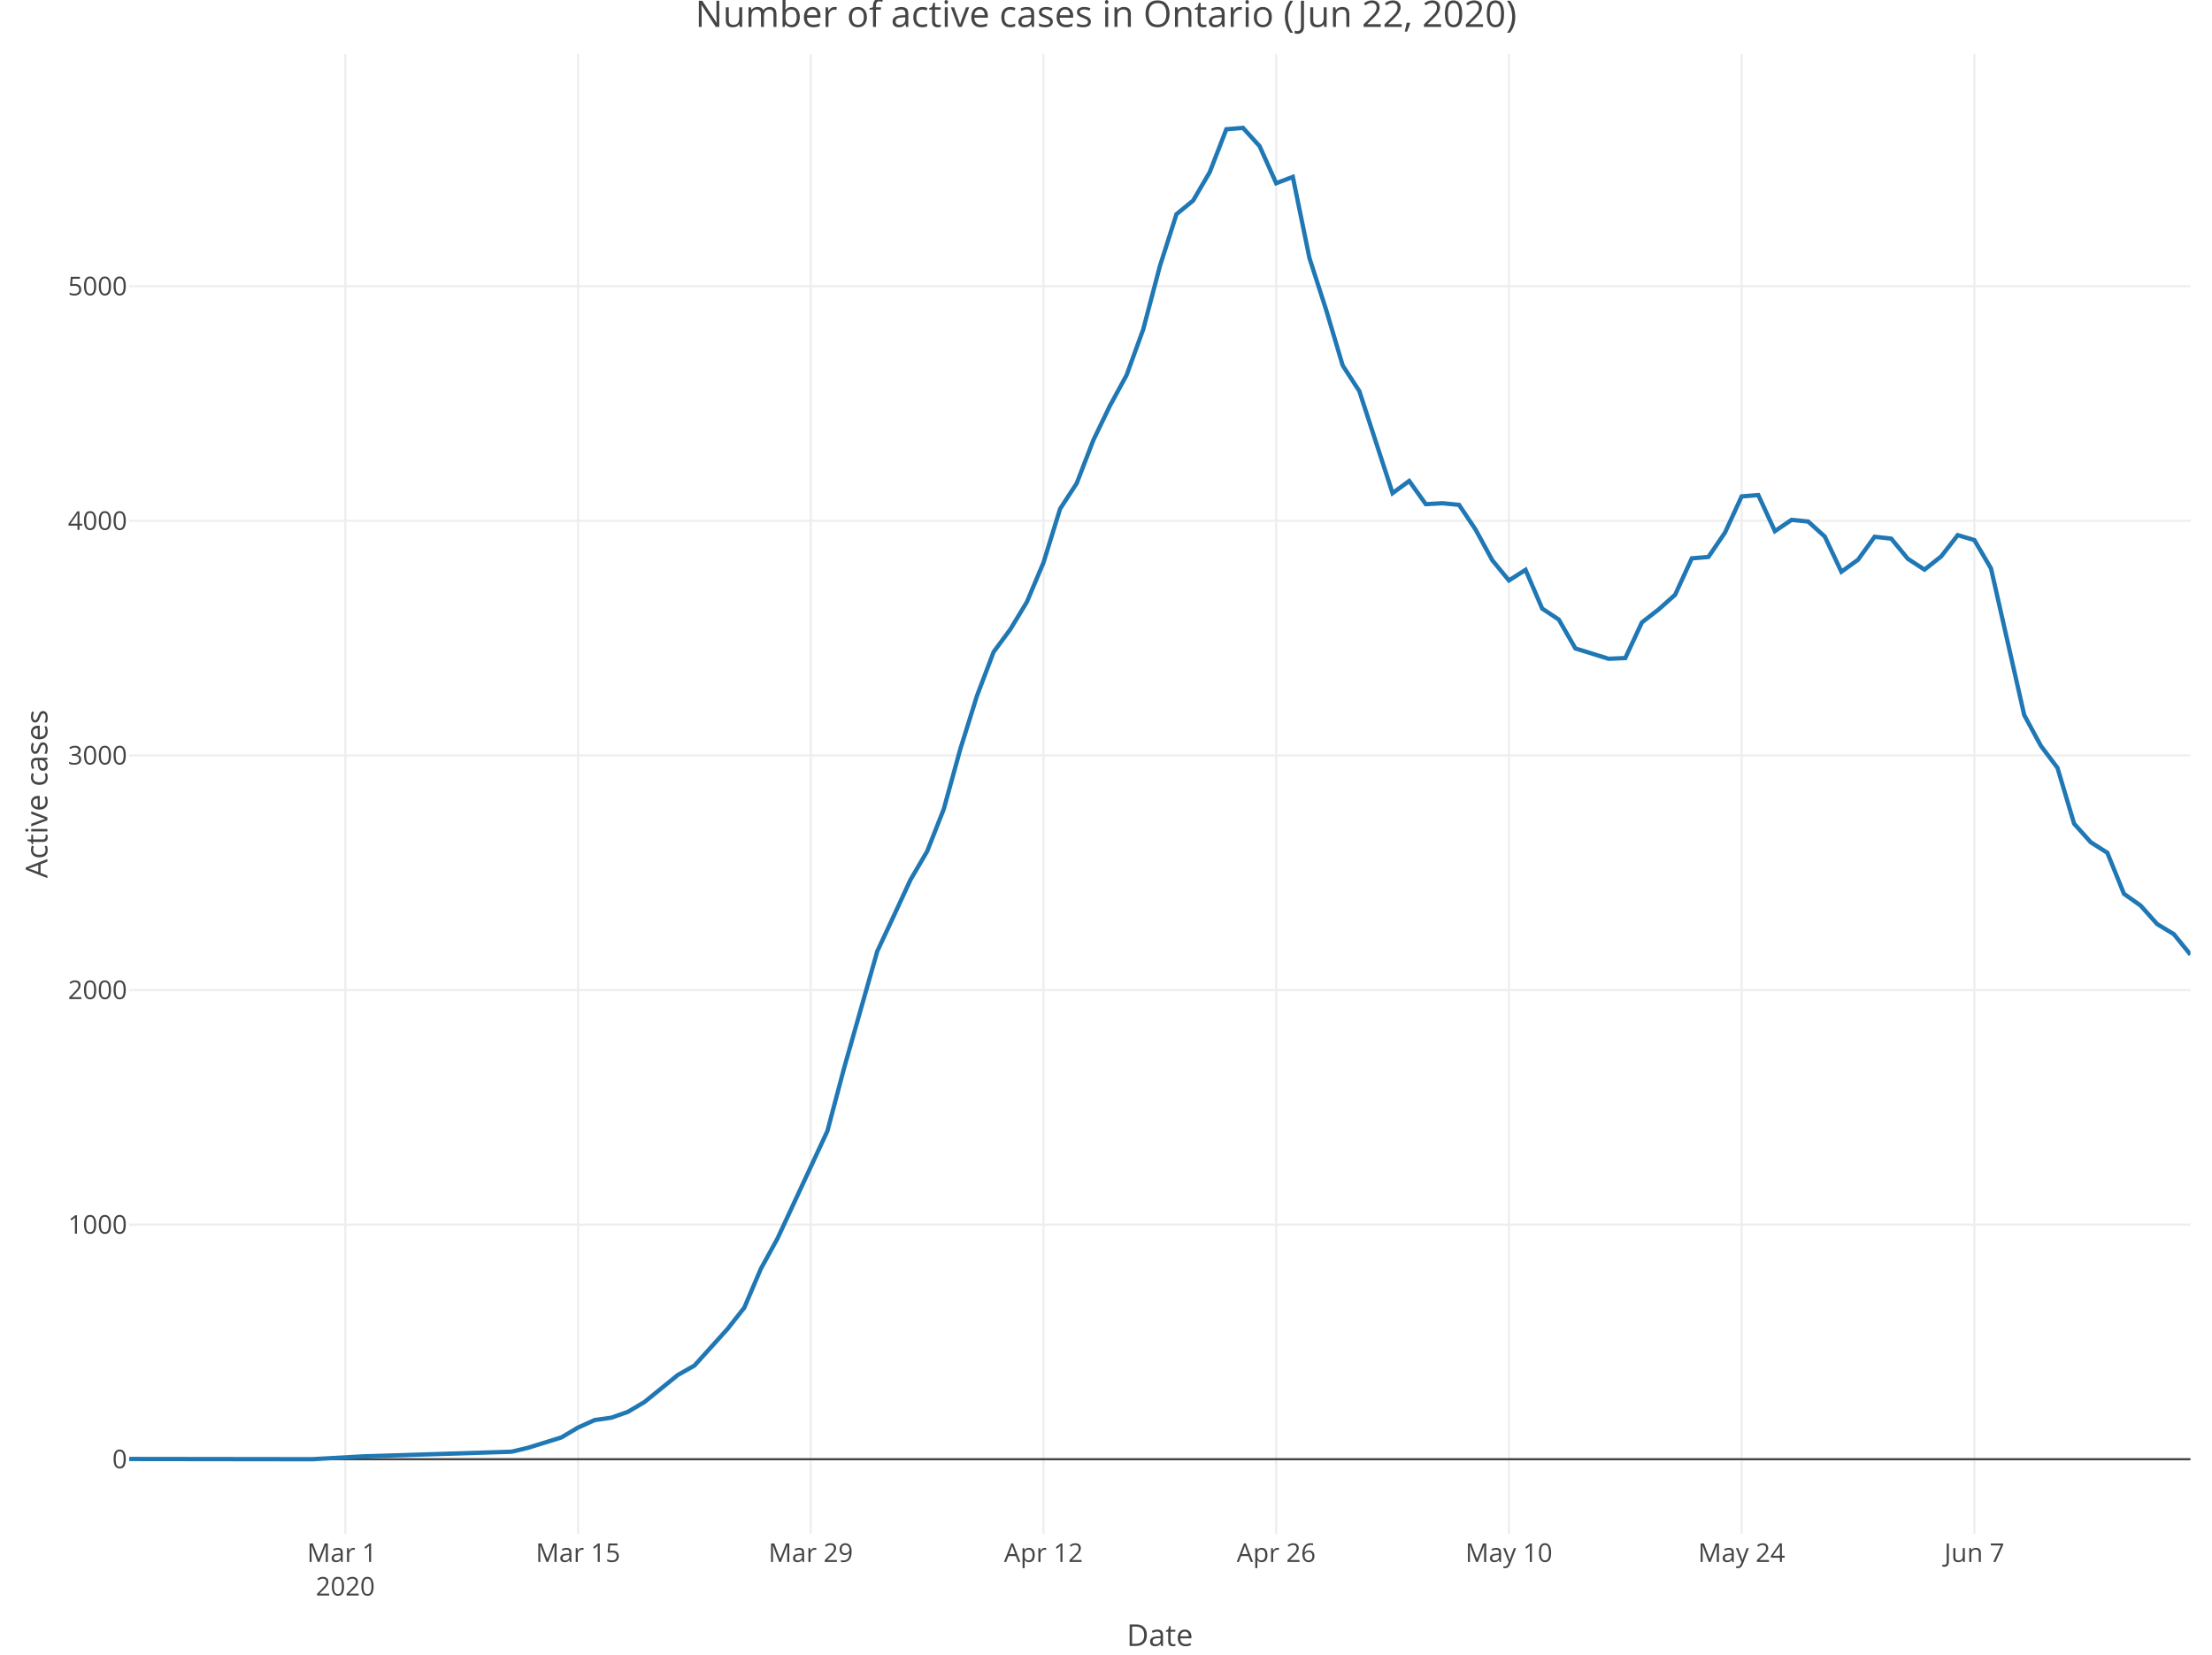
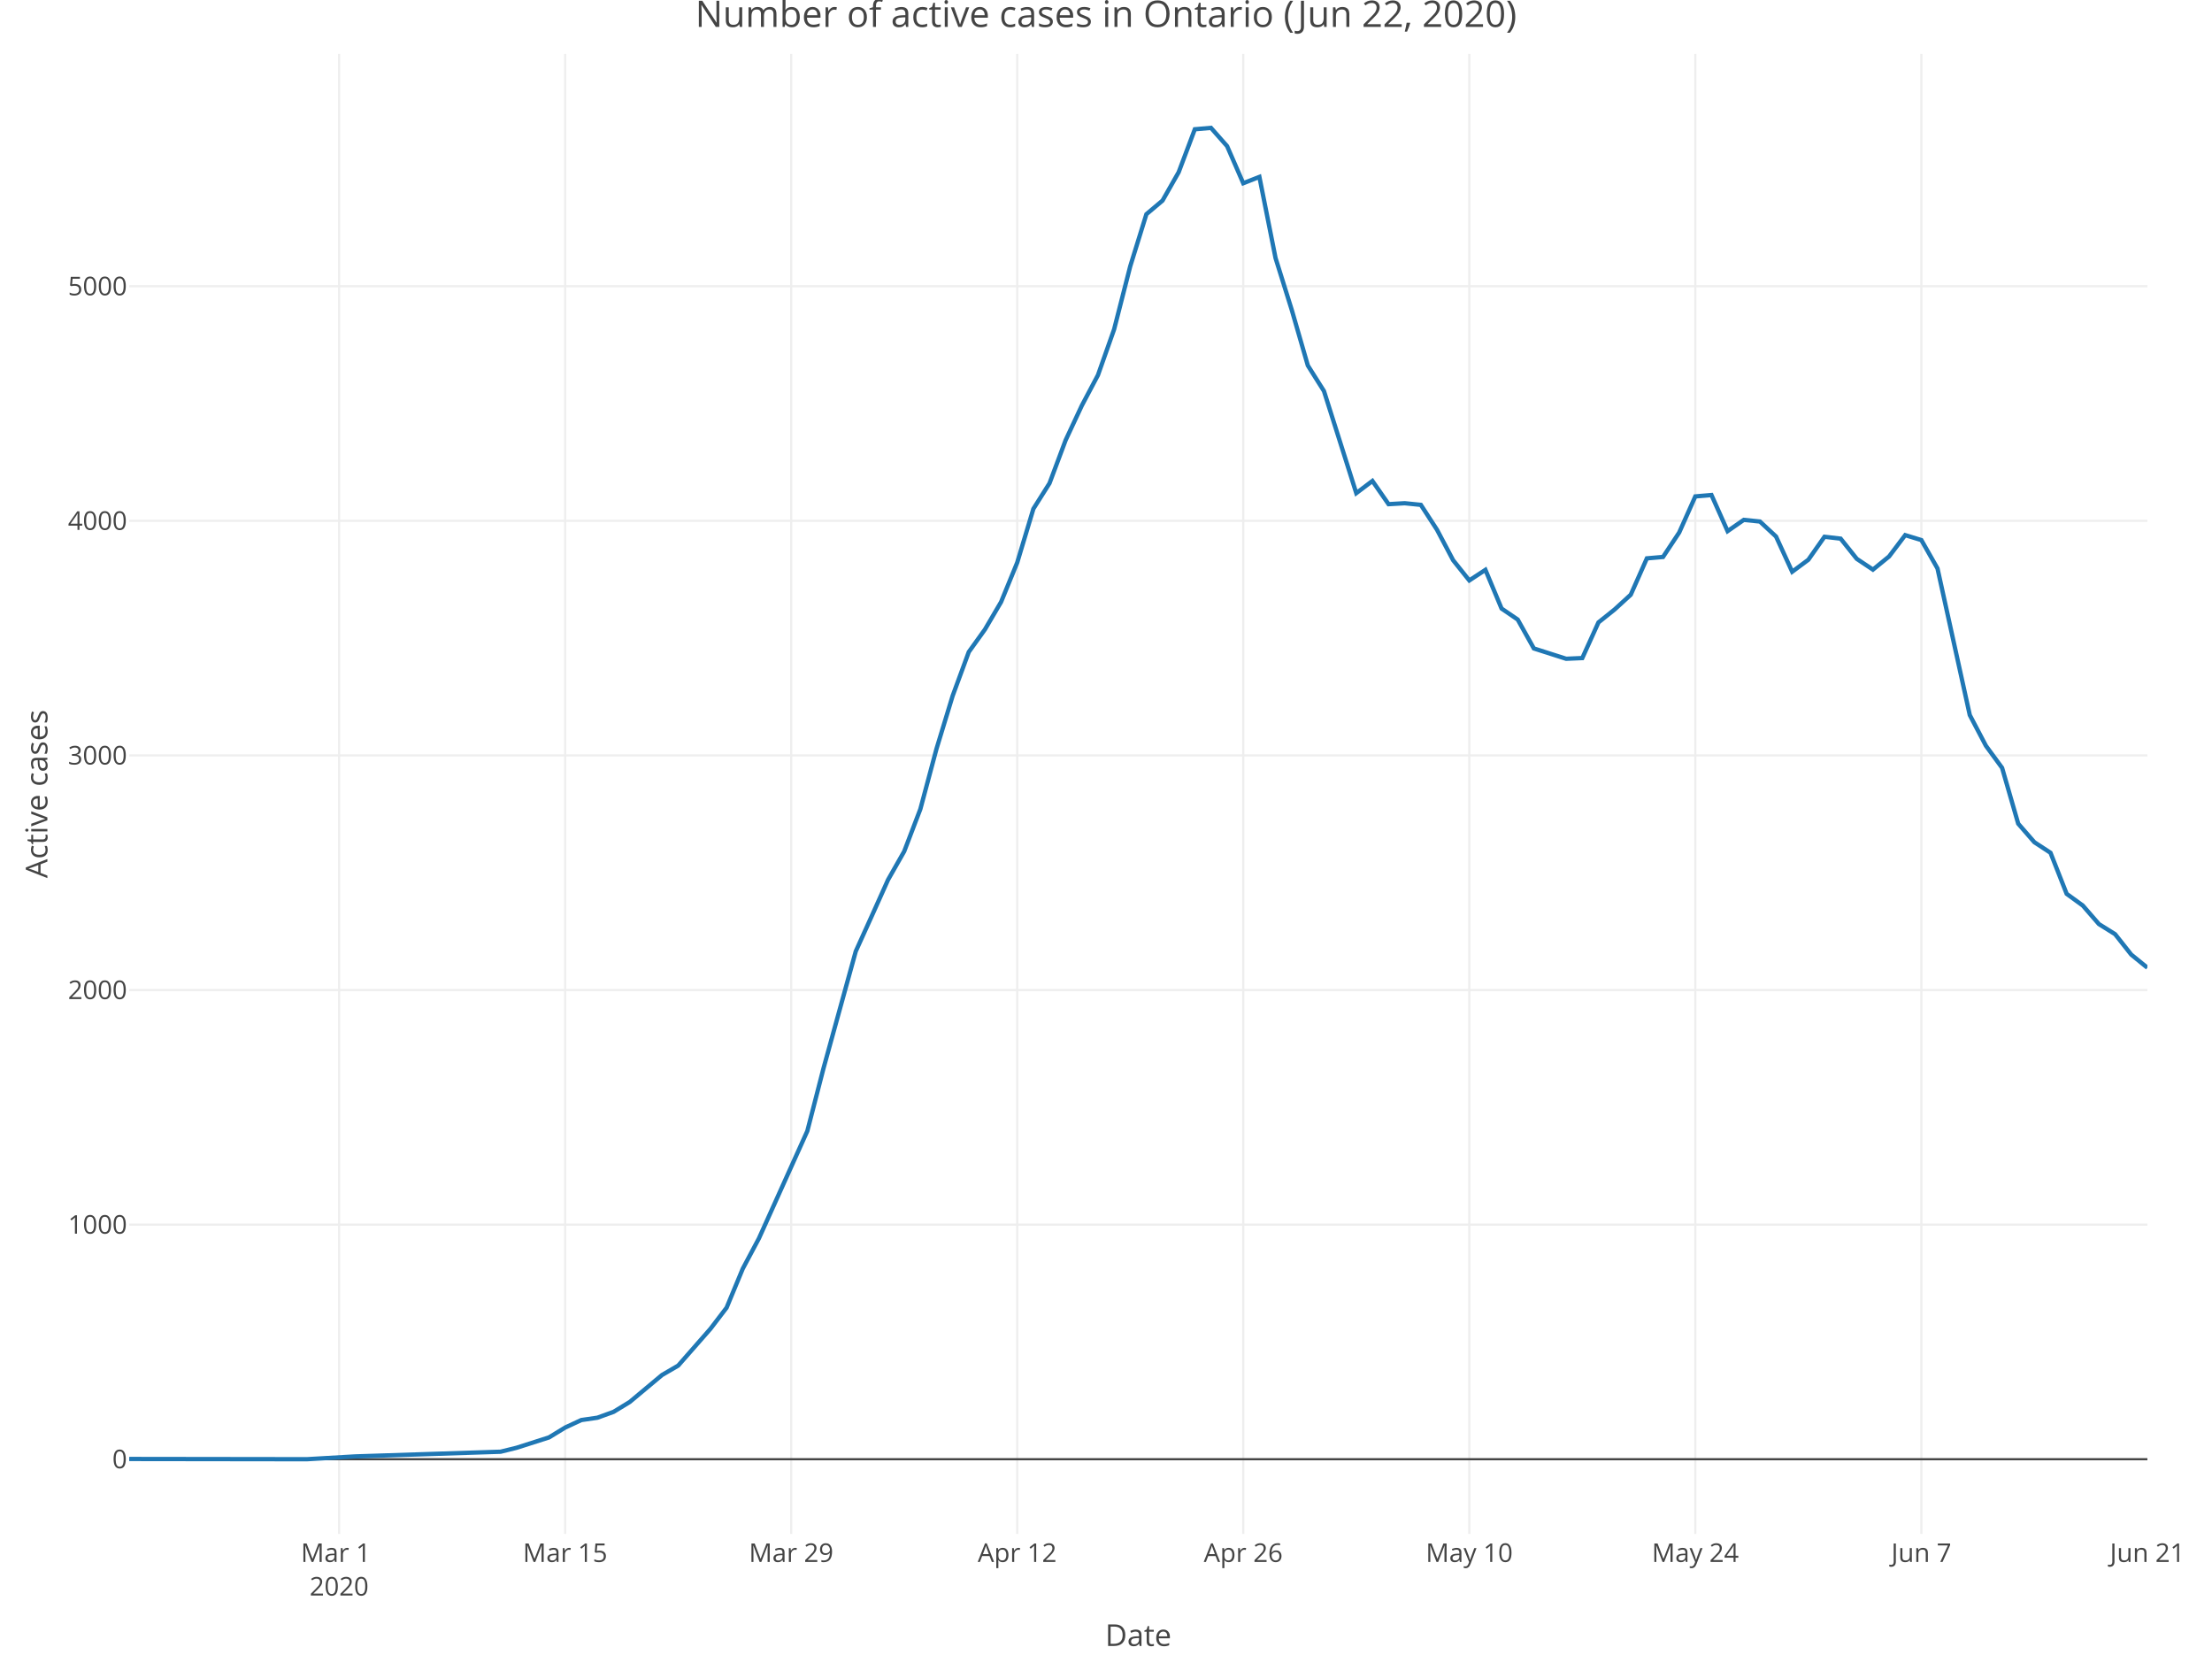
<svg xmlns="http://www.w3.org/2000/svg" class="main-svg" width="1027" height="768" style="" viewBox="0 0 1027 768">
  <rect x="0" y="0" width="1027" height="768" style="fill: rgb(255, 255, 255); fill-opacity: 1;" />
-   <defs id="defs-829dc6">
+   <defs id="defs-c7f0dd">
    <g class="clips">
-       <clipPath id="clip829dc6xyplot" class="plotclip">
-         <rect width="957" height="687" />
+       <clipPath id="clipc7f0ddxyplot" class="plotclip">
+         <rect width="937" height="687" />
      </clipPath>
-       <clipPath class="axesclip" id="clip829dc6x">
-         <rect x="60" y="0" width="957" height="768" />
+       <clipPath class="axesclip" id="clipc7f0ddx">
+         <rect x="60" y="0" width="937" height="768" />
      </clipPath>
-       <clipPath class="axesclip" id="clip829dc6y">
+       <clipPath class="axesclip" id="clipc7f0ddy">
        <rect x="0" y="25" width="1027" height="687" />
      </clipPath>
-       <clipPath class="axesclip" id="clip829dc6xy">
-         <rect x="60" y="25" width="957" height="687" />
+       <clipPath class="axesclip" id="clipc7f0ddxy">
+         <rect x="60" y="25" width="937" height="687" />
      </clipPath>
    </g>
    <g class="gradients" />
  </defs>
  <g class="bglayer" />
  <g class="layer-below">
    <g class="imagelayer" />
    <g class="shapelayer" />
  </g>
  <g class="cartesianlayer">
    <g class="subplot xy">
      <g class="layer-subplot">
        <g class="shapelayer" />
        <g class="imagelayer" />
      </g>
      <g class="gridlayer">
        <g class="x">
-           <path class="xgrid crisp" transform="translate(160.33,0)" d="M0,25v687" style="stroke: rgb(238, 238, 238); stroke-opacity: 1; stroke-width: 1px;" />
-           <path class="xgrid crisp" transform="translate(268.38,0)" d="M0,25v687" style="stroke: rgb(238, 238, 238); stroke-opacity: 1; stroke-width: 1px;" />
-           <path class="xgrid crisp" transform="translate(376.43,0)" d="M0,25v687" style="stroke: rgb(238, 238, 238); stroke-opacity: 1; stroke-width: 1px;" />
-           <path class="xgrid crisp" transform="translate(484.48,0)" d="M0,25v687" style="stroke: rgb(238, 238, 238); stroke-opacity: 1; stroke-width: 1px;" />
-           <path class="xgrid crisp" transform="translate(592.52,0)" d="M0,25v687" style="stroke: rgb(238, 238, 238); stroke-opacity: 1; stroke-width: 1px;" />
-           <path class="xgrid crisp" transform="translate(700.57,0)" d="M0,25v687" style="stroke: rgb(238, 238, 238); stroke-opacity: 1; stroke-width: 1px;" />
-           <path class="xgrid crisp" transform="translate(808.62,0)" d="M0,25v687" style="stroke: rgb(238, 238, 238); stroke-opacity: 1; stroke-width: 1px;" />
-           <path class="xgrid crisp" transform="translate(916.67,0)" d="M0,25v687" style="stroke: rgb(238, 238, 238); stroke-opacity: 1; stroke-width: 1px;" />
+           <path class="xgrid crisp" transform="translate(157.45,0)" d="M0,25v687" style="stroke: rgb(238, 238, 238); stroke-opacity: 1; stroke-width: 1px;" />
+           <path class="xgrid crisp" transform="translate(262.39,0)" d="M0,25v687" style="stroke: rgb(238, 238, 238); stroke-opacity: 1; stroke-width: 1px;" />
+           <path class="xgrid crisp" transform="translate(367.34,0)" d="M0,25v687" style="stroke: rgb(238, 238, 238); stroke-opacity: 1; stroke-width: 1px;" />
+           <path class="xgrid crisp" transform="translate(472.28,0)" d="M0,25v687" style="stroke: rgb(238, 238, 238); stroke-opacity: 1; stroke-width: 1px;" />
+           <path class="xgrid crisp" transform="translate(577.22,0)" d="M0,25v687" style="stroke: rgb(238, 238, 238); stroke-opacity: 1; stroke-width: 1px;" />
+           <path class="xgrid crisp" transform="translate(682.17,0)" d="M0,25v687" style="stroke: rgb(238, 238, 238); stroke-opacity: 1; stroke-width: 1px;" />
+           <path class="xgrid crisp" transform="translate(787.11,0)" d="M0,25v687" style="stroke: rgb(238, 238, 238); stroke-opacity: 1; stroke-width: 1px;" />
+           <path class="xgrid crisp" transform="translate(892.06,0)" d="M0,25v687" style="stroke: rgb(238, 238, 238); stroke-opacity: 1; stroke-width: 1px;" />
        </g>
        <g class="y">
-           <path class="ygrid crisp" transform="translate(0,568.43)" d="M60,0h957" style="stroke: rgb(238, 238, 238); stroke-opacity: 1; stroke-width: 1px;" />
-           <path class="ygrid crisp" transform="translate(0,459.54)" d="M60,0h957" style="stroke: rgb(238, 238, 238); stroke-opacity: 1; stroke-width: 1px;" />
-           <path class="ygrid crisp" transform="translate(0,350.64)" d="M60,0h957" style="stroke: rgb(238, 238, 238); stroke-opacity: 1; stroke-width: 1px;" />
-           <path class="ygrid crisp" transform="translate(0,241.75)" d="M60,0h957" style="stroke: rgb(238, 238, 238); stroke-opacity: 1; stroke-width: 1px;" />
-           <path class="ygrid crisp" transform="translate(0,132.85)" d="M60,0h957" style="stroke: rgb(238, 238, 238); stroke-opacity: 1; stroke-width: 1px;" />
+           <path class="ygrid crisp" transform="translate(0,568.43)" d="M60,0h937" style="stroke: rgb(238, 238, 238); stroke-opacity: 1; stroke-width: 1px;" />
+           <path class="ygrid crisp" transform="translate(0,459.54)" d="M60,0h937" style="stroke: rgb(238, 238, 238); stroke-opacity: 1; stroke-width: 1px;" />
+           <path class="ygrid crisp" transform="translate(0,350.64)" d="M60,0h937" style="stroke: rgb(238, 238, 238); stroke-opacity: 1; stroke-width: 1px;" />
+           <path class="ygrid crisp" transform="translate(0,241.75)" d="M60,0h937" style="stroke: rgb(238, 238, 238); stroke-opacity: 1; stroke-width: 1px;" />
+           <path class="ygrid crisp" transform="translate(0,132.85)" d="M60,0h937" style="stroke: rgb(238, 238, 238); stroke-opacity: 1; stroke-width: 1px;" />
        </g>
      </g>
      <g class="zerolinelayer">
-         <path class="yzl zl crisp" transform="translate(0,677.32)" d="M60,0h957" style="stroke: rgb(68, 68, 68); stroke-opacity: 1; stroke-width: 1px;" />
+         <path class="yzl zl crisp" transform="translate(0,677.32)" d="M60,0h937" style="stroke: rgb(68, 68, 68); stroke-opacity: 1; stroke-width: 1px;" />
      </g>
      <path class="xlines-below" />
      <path class="ylines-below" />
      <g class="overlines-below" />
      <g class="xaxislayer-below" />
      <g class="yaxislayer-below" />
      <g class="overaxes-below" />
-       <g class="plot" transform="translate(60, 25)" clip-path="url('#clip829dc6xyplot')">
+       <g class="plot" transform="translate(60, 25)" clip-path="url('#clipc7f0ddxyplot')">
        <g class="scatterlayer mlayer">
-           <g class="trace scatter trace86339b" style="stroke-miterlimit: 2; opacity: 1;">
+           <g class="trace scatter trace597d05" style="stroke-miterlimit: 2; opacity: 1;">
            <g class="fills" />
            <g class="errorbars" />
            <g class="lines">
-               <path class="js-line" d="M0,652.21L84.9,652.32L108.05,651.02L177.51,648.84L185.23,646.99L200.66,642.2L208.38,637.62L216.1,634.14L223.81,633.05L231.53,630.33L239.25,625.75L254.69,613.23L262.4,608.87L277.84,591.78L285.56,581.98L293.27,563.9L300.99,549.85L324.15,499.98L331.86,470.91L347.3,416.57L355.02,400.02L362.73,383.36L370.45,370.18L378.17,350.58L385.89,322.59L393.6,297.98L401.32,277.62L409.04,267.17L416.76,254.42L424.48,236.13L432.19,211.19L439.91,199.32L447.63,179.29L455.35,163.28L463.06,149.12L470.78,127.89L478.5,98.6L486.22,74.42L493.94,68.11L501.65,54.93L509.37,35L517.09,34.35L524.81,42.84L532.52,60.05L540.24,57.11L547.96,94.79L555.68,118.74L563.4,144.66L571.11,156.53L586.55,203.9L594.27,198.24L601.98,209.02L609.7,208.58L617.42,209.34L625.14,220.89L632.85,235.04L640.57,244.41L648.29,239.51L656.01,257.47L663.73,262.59L671.44,275.99L686.88,280.78L694.6,280.45L702.31,263.9L710.03,257.91L717.75,251.05L725.47,234.17L733.19,233.52L740.9,222.19L748.62,205.42L756.34,204.77L764.06,221.54L771.77,216.31L779.49,217.07L787.21,224.04L794.93,240.38L802.65,234.82L810.36,224.15L818.08,225.02L825.8,234.39L833.52,239.4L841.23,233.3L848.95,223.39L856.67,225.68L864.39,238.85L879.82,306.91L887.54,321.18L895.26,331.41L902.98,357.33L910.69,365.93L918.41,370.83L926.13,389.89L933.85,395.33L941.56,403.94L949.28,408.62L957,418.09" style="vector-effect: non-scaling-stroke; fill: none; stroke: rgb(31, 119, 180); stroke-opacity: 1; stroke-width: 2px; opacity: 1;" />
+               <path class="js-line" d="M0,652.21L82.46,652.32L104.94,651.02L172.41,648.84L179.9,646.99L194.9,642.2L202.39,637.62L209.89,634.14L217.38,633.05L224.88,630.33L232.38,625.75L247.37,613.23L254.86,608.87L269.86,591.78L277.35,581.98L284.85,563.9L292.34,549.85L314.83,499.98L322.33,470.91L337.32,416.57L344.82,400.02L352.31,383.36L359.81,370.18L367.3,350.58L374.8,322.59L382.3,297.98L389.79,277.62L397.29,267.17L404.78,254.42L412.28,236.13L419.78,211.19L427.27,199.32L434.77,179.29L442.26,163.28L449.76,149.12L457.26,127.89L464.75,98.6L472.25,74.42L479.74,68.11L487.24,54.93L494.74,35L502.23,34.35L509.73,42.84L517.22,60.05L524.72,57.11L532.22,94.79L539.71,118.74L547.21,144.66L554.7,156.53L569.7,203.9L577.19,198.24L584.69,209.02L592.18,208.58L599.68,209.34L607.18,220.89L614.67,235.04L622.17,244.41L629.66,239.51L637.16,257.47L644.66,262.59L652.15,275.99L667.14,280.78L674.64,280.45L682.14,263.9L689.63,257.91L697.13,251.05L704.62,234.17L712.12,233.52L719.62,222.19L727.11,205.42L734.61,204.77L742.1,221.54L749.6,216.31L757.1,217.07L764.59,224.04L772.09,240.38L779.58,234.82L787.08,224.15L794.58,225.02L802.07,234.39L809.57,239.4L817.06,233.3L824.56,223.39L832.06,225.68L839.55,238.85L854.54,306.91L862.04,321.18L869.54,331.41L877.03,357.33L884.53,365.93L892.02,370.83L899.52,389.89L907.02,395.33L914.51,403.94L922.01,408.62L929.5,418.09L937,424.19" style="vector-effect: non-scaling-stroke; fill: none; stroke: rgb(31, 119, 180); stroke-opacity: 1; stroke-width: 2px; opacity: 1;" />
            </g>
            <g class="points" />
            <g class="text" />
          </g>
        </g>
      </g>
      <g class="overplot" />
      <path class="xlines-above crisp" d="M0,0" style="fill: none;" />
      <path class="ylines-above crisp" d="M0,0" style="fill: none;" />
      <g class="overlines-above" />
      <g class="xaxislayer-above">
        <g class="xtick">
-           <text text-anchor="middle" x="0" y="725" transform="translate(160.33,0)" style="font-family: 'Open Sans', verdana, arial, sans-serif; font-size: 12px; fill: rgb(68, 68, 68); fill-opacity: 1; white-space: pre;">
+           <text text-anchor="middle" x="0" y="725" transform="translate(157.45,0)" style="font-family: 'Open Sans', verdana, arial, sans-serif; font-size: 12px; fill: rgb(68, 68, 68); fill-opacity: 1; white-space: pre;">
            <tspan class="line" dy="0em" x="0" y="725">Mar 1</tspan>
            <tspan class="line" dy="1.3em" x="0" y="725">2020</tspan>
          </text>
        </g>
        <g class="xtick">
-           <text text-anchor="middle" x="0" y="725" transform="translate(268.38,0)" style="font-family: 'Open Sans', verdana, arial, sans-serif; font-size: 12px; fill: rgb(68, 68, 68); fill-opacity: 1; white-space: pre;">Mar 15</text>
+           <text text-anchor="middle" x="0" y="725" transform="translate(262.39,0)" style="font-family: 'Open Sans', verdana, arial, sans-serif; font-size: 12px; fill: rgb(68, 68, 68); fill-opacity: 1; white-space: pre;">Mar 15</text>
        </g>
        <g class="xtick">
-           <text text-anchor="middle" x="0" y="725" transform="translate(376.43,0)" style="font-family: 'Open Sans', verdana, arial, sans-serif; font-size: 12px; fill: rgb(68, 68, 68); fill-opacity: 1; white-space: pre;">Mar 29</text>
+           <text text-anchor="middle" x="0" y="725" transform="translate(367.34,0)" style="font-family: 'Open Sans', verdana, arial, sans-serif; font-size: 12px; fill: rgb(68, 68, 68); fill-opacity: 1; white-space: pre;">Mar 29</text>
        </g>
        <g class="xtick">
-           <text text-anchor="middle" x="0" y="725" transform="translate(484.48,0)" style="font-family: 'Open Sans', verdana, arial, sans-serif; font-size: 12px; fill: rgb(68, 68, 68); fill-opacity: 1; white-space: pre;">Apr 12</text>
+           <text text-anchor="middle" x="0" y="725" transform="translate(472.28,0)" style="font-family: 'Open Sans', verdana, arial, sans-serif; font-size: 12px; fill: rgb(68, 68, 68); fill-opacity: 1; white-space: pre;">Apr 12</text>
        </g>
        <g class="xtick">
-           <text text-anchor="middle" x="0" y="725" transform="translate(592.52,0)" style="font-family: 'Open Sans', verdana, arial, sans-serif; font-size: 12px; fill: rgb(68, 68, 68); fill-opacity: 1; white-space: pre;">Apr 26</text>
+           <text text-anchor="middle" x="0" y="725" transform="translate(577.22,0)" style="font-family: 'Open Sans', verdana, arial, sans-serif; font-size: 12px; fill: rgb(68, 68, 68); fill-opacity: 1; white-space: pre;">Apr 26</text>
        </g>
        <g class="xtick">
-           <text text-anchor="middle" x="0" y="725" transform="translate(700.57,0)" style="font-family: 'Open Sans', verdana, arial, sans-serif; font-size: 12px; fill: rgb(68, 68, 68); fill-opacity: 1; white-space: pre;">May 10</text>
+           <text text-anchor="middle" x="0" y="725" transform="translate(682.17,0)" style="font-family: 'Open Sans', verdana, arial, sans-serif; font-size: 12px; fill: rgb(68, 68, 68); fill-opacity: 1; white-space: pre;">May 10</text>
        </g>
        <g class="xtick">
-           <text text-anchor="middle" x="0" y="725" transform="translate(808.62,0)" style="font-family: 'Open Sans', verdana, arial, sans-serif; font-size: 12px; fill: rgb(68, 68, 68); fill-opacity: 1; white-space: pre;">May 24</text>
+           <text text-anchor="middle" x="0" y="725" transform="translate(787.11,0)" style="font-family: 'Open Sans', verdana, arial, sans-serif; font-size: 12px; fill: rgb(68, 68, 68); fill-opacity: 1; white-space: pre;">May 24</text>
        </g>
        <g class="xtick">
-           <text text-anchor="middle" x="0" y="725" transform="translate(916.67,0)" style="font-family: 'Open Sans', verdana, arial, sans-serif; font-size: 12px; fill: rgb(68, 68, 68); fill-opacity: 1; white-space: pre;">Jun 7</text>
+           <text text-anchor="middle" x="0" y="725" transform="translate(892.06,0)" style="font-family: 'Open Sans', verdana, arial, sans-serif; font-size: 12px; fill: rgb(68, 68, 68); fill-opacity: 1; white-space: pre;">Jun 7</text>
+         </g>
+         <g class="xtick">
+           <text text-anchor="middle" x="0" y="725" transform="translate(997,0)" style="font-family: 'Open Sans', verdana, arial, sans-serif; font-size: 12px; fill: rgb(68, 68, 68); fill-opacity: 1; white-space: pre;">Jun 21</text>
        </g>
      </g>
      <g class="yaxislayer-above">
        <g class="ytick">
          <text text-anchor="end" x="59" y="4.2" transform="translate(0,677.32)" style="font-family: 'Open Sans', verdana, arial, sans-serif; font-size: 12px; fill: rgb(68, 68, 68); fill-opacity: 1; white-space: pre;">0</text>
        </g>
        <g class="ytick">
          <text text-anchor="end" x="59" y="4.2" transform="translate(0,568.43)" style="font-family: 'Open Sans', verdana, arial, sans-serif; font-size: 12px; fill: rgb(68, 68, 68); fill-opacity: 1; white-space: pre;">1000</text>
        </g>
        <g class="ytick">
          <text text-anchor="end" x="59" y="4.2" transform="translate(0,459.54)" style="font-family: 'Open Sans', verdana, arial, sans-serif; font-size: 12px; fill: rgb(68, 68, 68); fill-opacity: 1; white-space: pre;">2000</text>
        </g>
        <g class="ytick">
          <text text-anchor="end" x="59" y="4.2" transform="translate(0,350.64)" style="font-family: 'Open Sans', verdana, arial, sans-serif; font-size: 12px; fill: rgb(68, 68, 68); fill-opacity: 1; white-space: pre;">3000</text>
        </g>
        <g class="ytick">
          <text text-anchor="end" x="59" y="4.2" transform="translate(0,241.75)" style="font-family: 'Open Sans', verdana, arial, sans-serif; font-size: 12px; fill: rgb(68, 68, 68); fill-opacity: 1; white-space: pre;">4000</text>
        </g>
        <g class="ytick">
          <text text-anchor="end" x="59" y="4.2" transform="translate(0,132.85)" style="font-family: 'Open Sans', verdana, arial, sans-serif; font-size: 12px; fill: rgb(68, 68, 68); fill-opacity: 1; white-space: pre;">5000</text>
        </g>
      </g>
      <g class="overaxes-above" />
    </g>
  </g>
  <g class="polarlayer" />
  <g class="ternarylayer" />
  <g class="geolayer" />
  <g class="funnelarealayer" />
  <g class="pielayer" />
  <g class="treemaplayer" />
  <g class="sunburstlayer" />
  <g class="glimages" />
-   <defs id="topdefs-829dc6">
+   <defs id="topdefs-c7f0dd">
    <g class="clips" />
  </defs>
  <g class="layer-above">
    <g class="imagelayer" />
    <g class="shapelayer" />
  </g>
  <g class="infolayer">
    <g class="g-gtitle">
      <text class="gtitle" x="513.5" y="12.5" text-anchor="middle" dy="0em" style="font-family: 'Open Sans', verdana, arial, sans-serif; font-size: 17px; fill: rgb(68, 68, 68); opacity: 1; font-weight: normal; white-space: pre;">Number of active cases in Ontario (Jun 22, 2020)</text>
    </g>
    <g class="g-xtitle">
-       <text class="xtitle" x="538.5" y="764" text-anchor="middle" style="font-family: 'Open Sans', verdana, arial, sans-serif; font-size: 14px; fill: rgb(68, 68, 68); opacity: 1; font-weight: normal; white-space: pre;">Date</text>
+       <text class="xtitle" x="528.5" y="764" text-anchor="middle" style="font-family: 'Open Sans', verdana, arial, sans-serif; font-size: 14px; fill: rgb(68, 68, 68); opacity: 1; font-weight: normal; white-space: pre;">Date</text>
    </g>
    <g class="g-ytitle">
      <text class="ytitle" transform="rotate(-90,22,368.5)" x="22" y="368.5" text-anchor="middle" style="font-family: 'Open Sans', verdana, arial, sans-serif; font-size: 14px; fill: rgb(68, 68, 68); opacity: 1; font-weight: normal; white-space: pre;">Active cases</text>
    </g>
  </g>
</svg>
